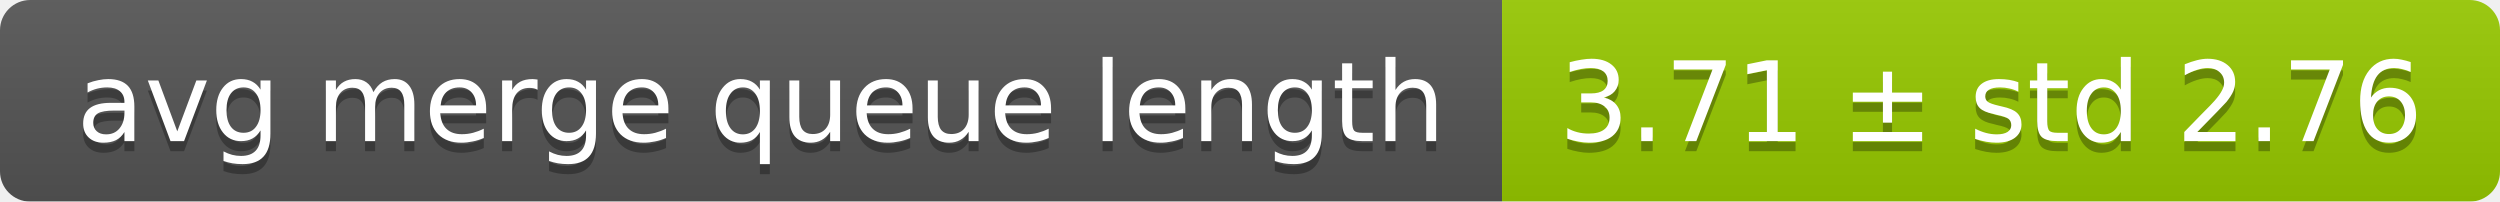
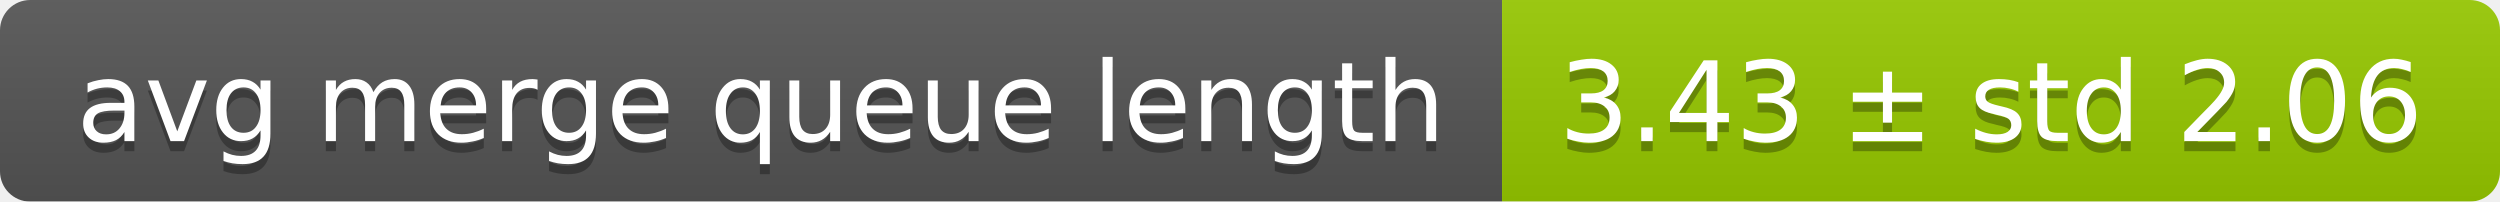
<svg xmlns="http://www.w3.org/2000/svg" width="248" height="20">
  <linearGradient id="smooth" x2="0" y2="100%">
    <stop offset="0" stop-color="#bbb" stop-opacity=".1" />
    <stop offset="1" stop-opacity=".1" />
  </linearGradient>
  <mask id="round">
    <rect width="248" height="20" rx="3" fill="#fff" />
  </mask>
  <g mask="url(#round)">
    <rect width="149" height="20" fill="#555" />
    <rect x="149" width="99" height="20" fill="#97ca00" />
    <rect width="248" height="20" fill="url(#smooth)" />
  </g>
  <g fill="#fff" text-anchor="middle" font-family="DejaVu Sans,Verdana,Geneva,sans-serif" font-size="11">
    <text x="75.5" y="15" fill="#010101" fill-opacity=".3">avg merge queue length</text>
    <text x="75.5" y="14">avg merge queue length</text>
-     <text x="197.5" y="15" fill="#010101" fill-opacity=".3">3.71 ± std 2.76</text>
-     <text x="197.5" y="14">3.71 ± std 2.76</text>
+     <text x="197.5" y="15" fill="#010101" fill-opacity=".3">3.43 ± std 2.06</text>
+     <text x="197.5" y="14">3.43 ± std 2.06</text>
  </g>
</svg>
